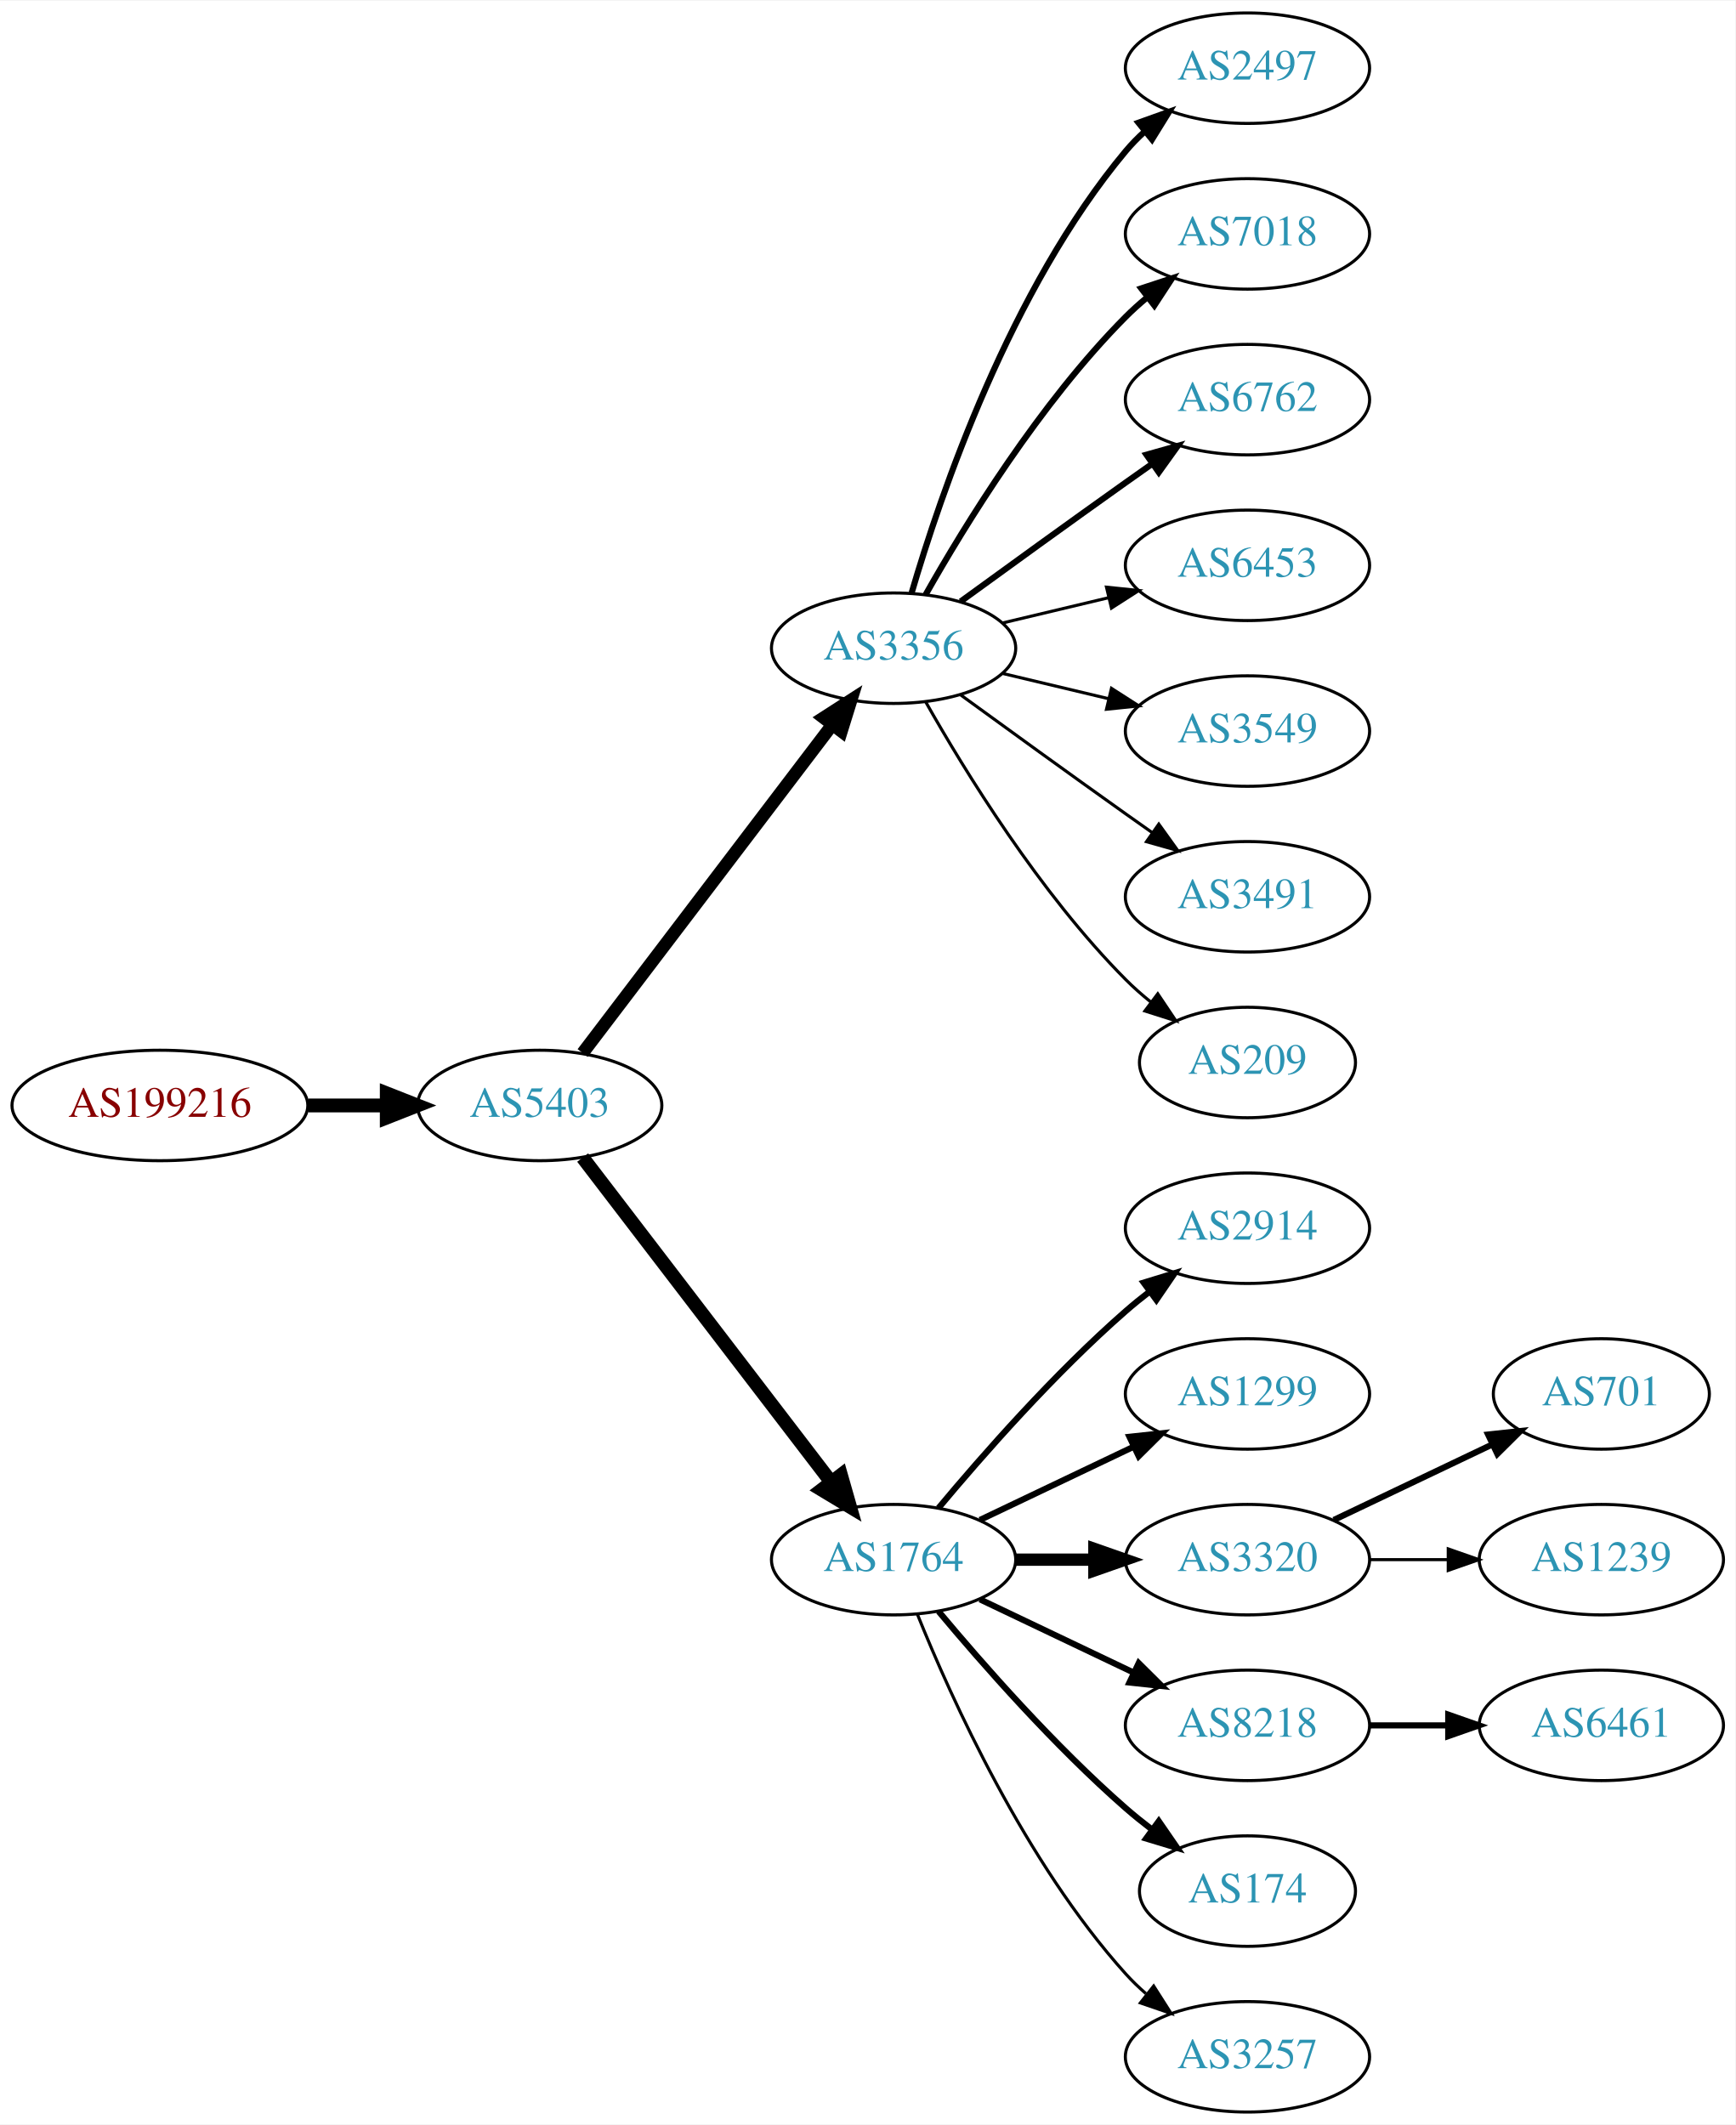
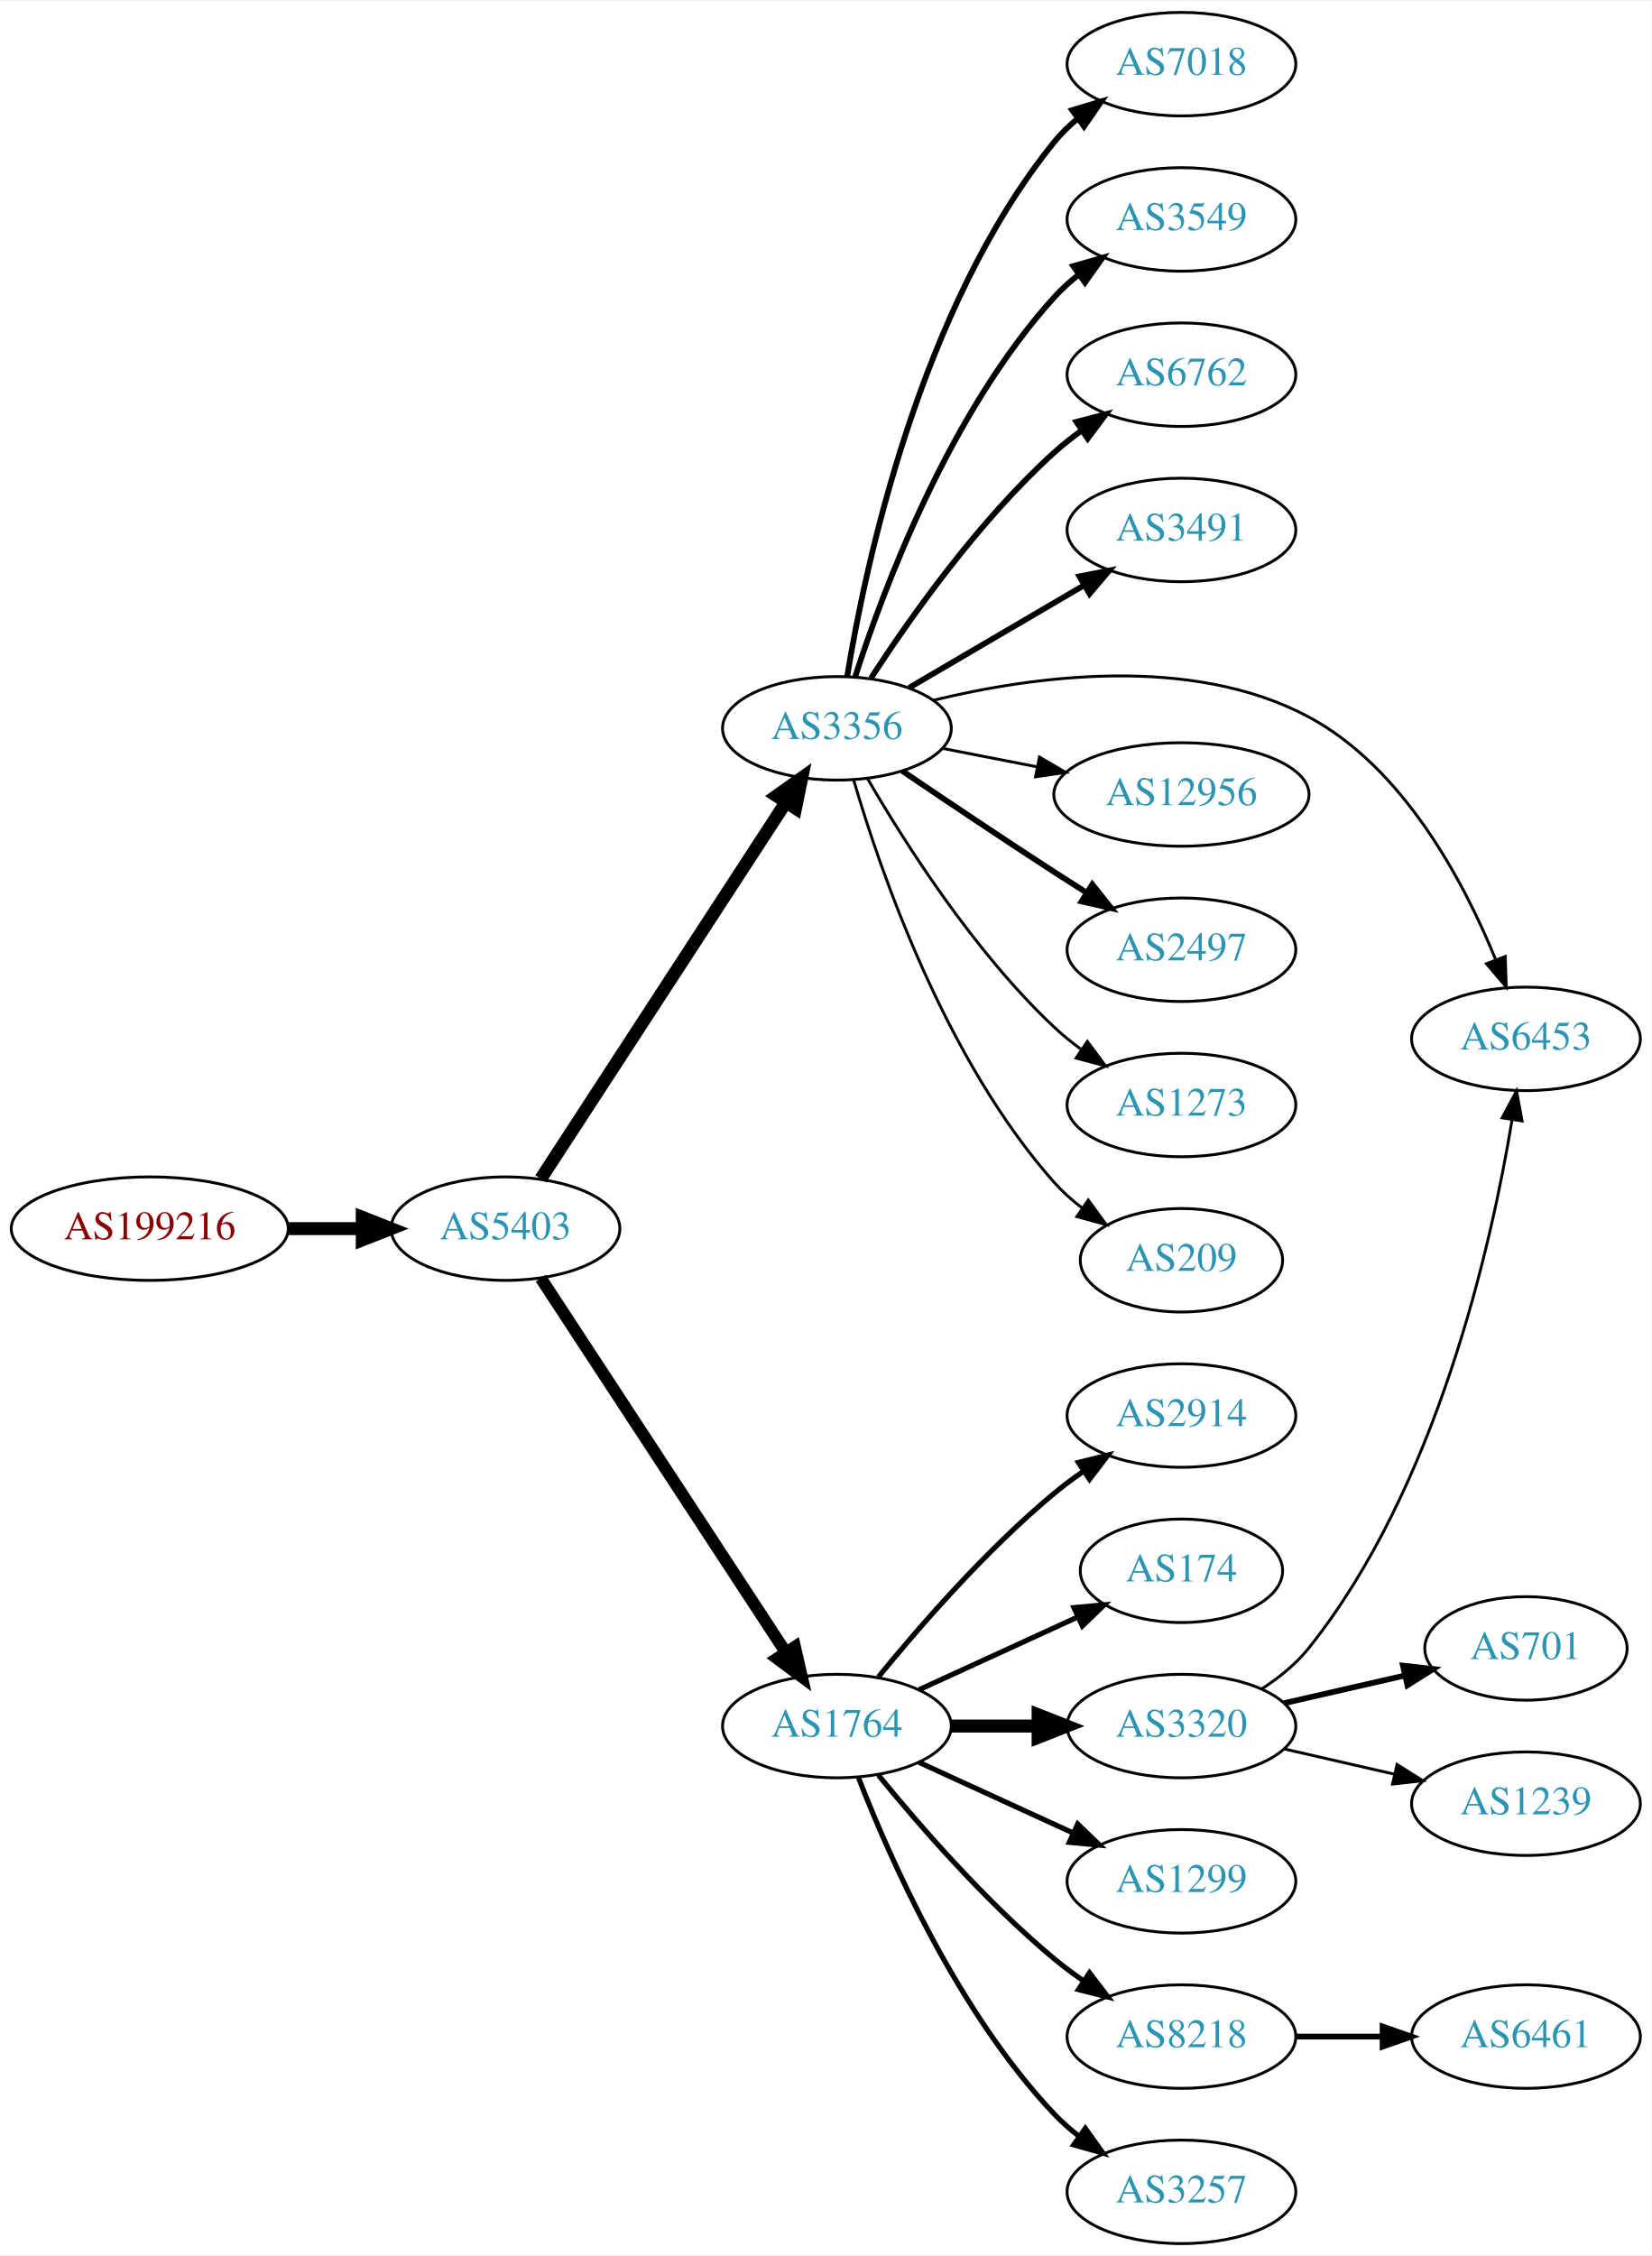
- <svg xmlns="http://www.w3.org/2000/svg" xmlns:xlink="http://www.w3.org/1999/xlink" width="565pt" height="692pt" viewBox="0.00 0.00 565.36 692.00">
-   <g id="graph0" class="graph" transform="scale(1 1) rotate(0) translate(4 688)">
-     <polygon fill="white" stroke="none" points="-4,4 -4,-688 561.363,-688 561.363,4 -4,4" />
+ <svg xmlns="http://www.w3.org/2000/svg" xmlns:xlink="http://www.w3.org/1999/xlink" width="574pt" height="784pt" viewBox="0.00 0.00 574.46 784.00">
+   <g id="graph0" class="graph" transform="scale(1 1) rotate(0) translate(4 780)">
+     <polygon fill="white" stroke="none" points="-4,4 -4,-780 570.463,-780 570.463,4 -4,4" />
    <g id="node1" class="node">
      <g id="a_node1">
        <a xlink:href="/asn/199216" xlink:title="AS199216 ~ Compass-Verlag GmbH [AT]">
-           <ellipse fill="#ffffff" stroke="black" cx="48.096" cy="-328" rx="48.192" ry="18" />
-           <text text-anchor="middle" x="48.096" y="-324.3" font-family="Times,serif" font-size="14.00" fill="#880000">AS199216</text>
+           <ellipse fill="#ffffff" stroke="black" cx="48.096" cy="-353" rx="48.192" ry="18" />
+           <text text-anchor="middle" x="48.096" y="-349.3" font-family="Times,serif" font-size="14.00" fill="#880000">AS199216</text>
        </a>
      </g>
    </g>
    <g id="node2" class="node">
      <g id="a_node2">
        <a xlink:href="/asn/5403" xlink:title="AS5403 ~ AS5403 [AT]">
-           <ellipse fill="#ffffff" stroke="black" cx="171.838" cy="-328" rx="39.794" ry="18" />
-           <text text-anchor="middle" x="171.838" y="-324.3" font-family="Times,serif" font-size="14.00" fill="#2c94b3">AS5403</text>
+           <ellipse fill="#ffffff" stroke="black" cx="171.838" cy="-353" rx="39.794" ry="18" />
+           <text text-anchor="middle" x="171.838" y="-349.3" font-family="Times,serif" font-size="14.00" fill="#2c94b3">AS5403</text>
        </a>
      </g>
    </g>
    <g id="edge1" class="edge">
-       <path fill="none" stroke="black" stroke-width="4.5" d="M96.513,-328C104.867,-328 113.577,-328 121.969,-328" />
-       <polygon fill="black" stroke="black" stroke-width="4.5" points="122.004,-331.938 132.004,-328 122.004,-324.063 122.004,-331.938" />
+       <path fill="none" stroke="black" stroke-width="4.5" d="M96.513,-353C104.867,-353 113.577,-353 121.969,-353" />
+       <polygon fill="black" stroke="black" stroke-width="4.5" points="122.004,-356.938 132.004,-353 122.004,-349.063 122.004,-356.938" />
    </g>
    <g id="node3" class="node">
      <g id="a_node3">
        <a xlink:href="/asn/3356" xlink:title="AS3356 ~ Level 3 Parent, LLC [US]">
-           <ellipse fill="#ffffff" stroke="black" cx="287.131" cy="-477" rx="39.794" ry="18" />
-           <text text-anchor="middle" x="287.131" y="-473.3" font-family="Times,serif" font-size="14.00" fill="#2c94b3">AS3356</text>
+           <ellipse fill="#ffffff" stroke="black" cx="287.131" cy="-527" rx="39.794" ry="18" />
+           <text text-anchor="middle" x="287.131" y="-523.3" font-family="Times,serif" font-size="14.00" fill="#2c94b3">AS3356</text>
        </a>
      </g>
    </g>
    <g id="edge2" class="edge">
-       <path fill="none" stroke="black" stroke-width="4.154" d="M185.834,-345.092C205.81,-371.364 244.161,-421.802 267.217,-452.125" />
-       <polygon fill="black" stroke="black" stroke-width="4.154" points="264.34,-454.347 273.286,-460.107 270.127,-449.947 264.34,-454.347" />
+       <path fill="none" stroke="black" stroke-width="4.5" d="M184.115,-370.32C204.135,-401.067 245.972,-465.322 269.372,-501.261" />
+       <polygon fill="black" stroke="black" stroke-width="4.5" points="266.143,-503.518 274.899,-509.75 272.743,-499.221 266.143,-503.518" />
    </g>
    <g id="node4" class="node">
      <g id="a_node4">
        <a xlink:href="/asn/1764" xlink:title="AS1764 ~ NEXTLAYER-AS [AT]">
          <ellipse fill="#ffffff" stroke="black" cx="287.131" cy="-180" rx="39.794" ry="18" />
          <text text-anchor="middle" x="287.131" y="-176.3" font-family="Times,serif" font-size="14.00" fill="#2c94b3">AS1764</text>
        </a>
      </g>
    </g>
    <g id="edge3" class="edge">
-       <path fill="none" stroke="black" stroke-width="4.5" d="M185.834,-311.023C205.704,-285.066 243.753,-235.36 266.848,-205.191" />
-       <polygon fill="black" stroke="black" stroke-width="4.5" points="269.985,-207.569 272.937,-197.235 263.732,-202.783 269.985,-207.569" />
+       <path fill="none" stroke="black" stroke-width="4.219" d="M184.115,-335.78C204.135,-305.21 245.972,-241.324 269.372,-205.591" />
+       <polygon fill="black" stroke="black" stroke-width="4.219" points="272.509,-207.539 274.899,-197.151 266.333,-203.494 272.509,-207.539" />
+     </g>
+     <g id="node5" class="node">
+       <g id="a_node5">
+         <a xlink:href="/asn/7018" xlink:title="AS7018 ~ AT&amp;T Services, Inc. [US]">
+           <ellipse fill="#ffffff" stroke="black" cx="406.973" cy="-758" rx="39.794" ry="18" />
+           <text text-anchor="middle" x="406.973" y="-754.3" font-family="Times,serif" font-size="14.00" fill="#2c94b3">AS7018</text>
+         </a>
+       </g>
+     </g>
+     <g id="edge4" class="edge">
+       <path fill="none" stroke="black" stroke-width="2" d="M290.693,-545.027C296.905,-583.143 315.858,-673.152 362.777,-731 365.145,-733.919 367.917,-736.613 370.894,-739.076" />
+       <polygon fill="black" stroke="black" stroke-width="2" points="368.969,-742.004 379.116,-745.054 373.085,-736.342 368.969,-742.004" />
+     </g>
+     <g id="node6" class="node">
+       <g id="a_node6">
+         <a xlink:href="/asn/3549" xlink:title="AS3549 ~ Level 3 Parent, LLC [US]">
+           <ellipse fill="#ffffff" stroke="black" cx="406.973" cy="-704" rx="39.794" ry="18" />
+           <text text-anchor="middle" x="406.973" y="-700.3" font-family="Times,serif" font-size="14.00" fill="#2c94b3">AS3549</text>
+         </a>
+       </g>
+     </g>
+     <g id="edge5" class="edge">
+       <path fill="none" stroke="black" stroke-width="2" d="M293.509,-545.038C303.242,-575.249 326.222,-636.72 362.777,-677 365.303,-679.783 368.181,-682.387 371.224,-684.793" />
+       <polygon fill="black" stroke="black" stroke-width="2" points="369.357,-687.759 379.538,-690.691 373.407,-682.05 369.357,-687.759" />
+     </g>
+     <g id="node7" class="node">
+       <g id="a_node7">
+         <a xlink:href="/asn/6762" xlink:title="AS6762 ~ TELECOM ITALIA SPARKLE S.p.A. [IT]">
+           <ellipse fill="#ffffff" stroke="black" cx="406.973" cy="-650" rx="39.794" ry="18" />
+           <text text-anchor="middle" x="406.973" y="-646.3" font-family="Times,serif" font-size="14.00" fill="#2c94b3">AS6762</text>
+         </a>
+       </g>
+     </g>
+     <g id="edge6" class="edge">
+       <path fill="none" stroke="black" stroke-width="2" d="M298.958,-544.443C312.244,-564.913 336.291,-599.093 362.777,-623 365.721,-625.657 368.959,-628.212 372.298,-630.619" />
+       <polygon fill="black" stroke="black" stroke-width="2" points="370.445,-633.59 380.695,-636.27 374.353,-627.783 370.445,-633.59" />
+     </g>
+     <g id="node8" class="node">
+       <g id="a_node8">
+         <a xlink:href="/asn/3491" xlink:title="AS3491 ~ PCCW Global, Inc. [US]">
+           <ellipse fill="#ffffff" stroke="black" cx="406.973" cy="-596" rx="39.794" ry="18" />
+           <text text-anchor="middle" x="406.973" y="-592.3" font-family="Times,serif" font-size="14.00" fill="#2c94b3">AS3491</text>
+         </a>
+       </g>
+     </g>
+     <g id="edge7" class="edge">
+       <path fill="none" stroke="black" stroke-width="2" d="M312.262,-541.13C329.818,-551.409 353.793,-565.447 373.098,-576.75" />
+       <polygon fill="black" stroke="black" stroke-width="2" points="371.476,-579.857 381.874,-581.889 375.013,-573.816 371.476,-579.857" />
+     </g>
+     <g id="node9" class="node">
+       <g id="a_node9">
+         <a xlink:href="/asn/6453" xlink:title="AS6453 ~ TATA COMMUNICATIONS (AMERICA) INC [US]">
+           <ellipse fill="#ffffff" stroke="black" cx="526.816" cy="-419" rx="39.794" ry="18" />
+           <text text-anchor="middle" x="526.816" y="-415.3" font-family="Times,serif" font-size="14.00" fill="#2c94b3">AS6453</text>
+         </a>
+       </g>
+     </g>
+     <g id="edge8" class="edge">
+       <path fill="none" stroke="black" d="M320.621,-536.746C355.171,-545.156 410.355,-552.846 451.17,-531 484.235,-513.302 505.18,-473.773 516.206,-446.743" />
+       <polygon fill="black" stroke="black" points="519.606,-447.656 519.951,-437.067 513.077,-445.13 519.606,-447.656" />
+     </g>
+     <g id="node10" class="node">
+       <g id="a_node10">
+         <a xlink:href="/asn/12956" xlink:title="AS12956 ~ TELXIUS [ES]">
+           <ellipse fill="#ffffff" stroke="black" cx="406.973" cy="-504" rx="44.393" ry="18" />
+           <text text-anchor="middle" x="406.973" y="-500.3" font-family="Times,serif" font-size="14.00" fill="#2c94b3">AS12956</text>
+         </a>
+       </g>
+     </g>
+     <g id="edge9" class="edge">
+       <path fill="none" stroke="black" d="M323.807,-520.037C334.18,-518.012 345.698,-515.764 356.748,-513.608" />
+       <polygon fill="black" stroke="black" points="357.574,-517.013 366.718,-511.662 356.233,-510.142 357.574,-517.013" />
    </g>
    <g id="node11" class="node">
      <g id="a_node11">
        <a xlink:href="/asn/2497" xlink:title="AS2497 ~ Internet Initiative Japan Inc. [JP]">
-           <ellipse fill="#ffffff" stroke="black" cx="402.424" cy="-666" rx="39.794" ry="18" />
-           <text text-anchor="middle" x="402.424" y="-662.3" font-family="Times,serif" font-size="14.00" fill="#2c94b3">AS2497</text>
+           <ellipse fill="#ffffff" stroke="black" cx="406.973" cy="-450" rx="39.794" ry="18" />
+           <text text-anchor="middle" x="406.973" y="-446.3" font-family="Times,serif" font-size="14.00" fill="#2c94b3">AS2497</text>
        </a>
      </g>
    </g>
    <g id="edge10" class="edge">
-       <path fill="none" stroke="black" stroke-width="2" d="M293.005,-495.002C302.319,-526.844 325.136,-593.981 362.777,-639 364.648,-641.237 366.746,-643.374 368.972,-645.396" />
-       <polygon fill="black" stroke="black" stroke-width="2" points="366.916,-648.234 376.891,-651.804 371.319,-642.793 366.916,-648.234" />
+       <path fill="none" stroke="black" stroke-width="2" d="M309.895,-512.159C324.721,-502.114 344.838,-488.611 362.777,-477 366.369,-474.675 370.146,-472.265 373.909,-469.885" />
+       <polygon fill="black" stroke="black" stroke-width="2" points="375.97,-472.724 382.574,-464.439 372.245,-466.797 375.97,-472.724" />
    </g>
    <g id="node12" class="node">
      <g id="a_node12">
-         <a xlink:href="/asn/7018" xlink:title="AS7018 ~ AT&amp;T Services, Inc. [US]">
-           <ellipse fill="#ffffff" stroke="black" cx="402.424" cy="-612" rx="39.794" ry="18" />
-           <text text-anchor="middle" x="402.424" y="-608.3" font-family="Times,serif" font-size="14.00" fill="#2c94b3">AS7018</text>
+         <a xlink:href="/asn/1273" xlink:title="AS1273 ~ Vodafone Group PLC [EU]">
+           <ellipse fill="#ffffff" stroke="black" cx="406.973" cy="-396" rx="39.794" ry="18" />
+           <text text-anchor="middle" x="406.973" y="-392.3" font-family="Times,serif" font-size="14.00" fill="#2c94b3">AS1273</text>
        </a>
      </g>
    </g>
    <g id="edge11" class="edge">
-       <path fill="none" stroke="black" stroke-width="2" d="M297.591,-494.49C310.373,-517.096 334.805,-556.886 362.777,-585 364.888,-587.121 367.184,-589.188 369.57,-591.171" />
-       <polygon fill="black" stroke="black" stroke-width="2" points="367.822,-594.242 377.885,-597.556 372.085,-588.69 367.822,-594.242" />
+       <path fill="none" stroke="black" d="M297.74,-509.588C310.504,-487.552 334.735,-449.305 362.777,-423 365.67,-420.287 368.874,-417.696 372.193,-415.267" />
+       <polygon fill="black" stroke="black" points="374.254,-418.098 380.564,-409.588 370.324,-412.306 374.254,-418.098" />
    </g>
    <g id="node13" class="node">
      <g id="a_node13">
-         <a xlink:href="/asn/6762" xlink:title="AS6762 ~ TELECOM ITALIA SPARKLE S.p.A. [IT]">
-           <ellipse fill="#ffffff" stroke="black" cx="402.424" cy="-558" rx="39.794" ry="18" />
-           <text text-anchor="middle" x="402.424" y="-554.3" font-family="Times,serif" font-size="14.00" fill="#2c94b3">AS6762</text>
+         <a xlink:href="/asn/209" xlink:title="AS209 ~ CenturyLink Communications, LLC [US]">
+           <ellipse fill="#ffffff" stroke="black" cx="406.973" cy="-342" rx="35.194" ry="18" />
+           <text text-anchor="middle" x="406.973" y="-338.3" font-family="Times,serif" font-size="14.00" fill="#2c94b3">AS209</text>
        </a>
      </g>
    </g>
    <g id="edge12" class="edge">
-       <path fill="none" stroke="black" stroke-width="2" d="M308.979,-492.222C323.913,-503.091 344.527,-518.025 362.777,-531 365.598,-533.005 368.541,-535.085 371.489,-537.159" />
-       <polygon fill="black" stroke="black" stroke-width="2" points="369.516,-540.05 379.714,-542.926 373.535,-534.319 369.516,-540.05" />
+       <path fill="none" stroke="black" d="M292.965,-509.003C302.148,-477.549 324.679,-411.851 362.777,-369 365.62,-365.803 368.931,-362.85 372.431,-360.163" />
+       <polygon fill="black" stroke="black" points="374.565,-362.943 380.812,-354.387 370.592,-357.18 374.565,-362.943" />
    </g>
    <g id="node14" class="node">
      <g id="a_node14">
-         <a xlink:href="/asn/6453" xlink:title="AS6453 ~ TATA COMMUNICATIONS (AMERICA) INC [US]">
-           <ellipse fill="#ffffff" stroke="black" cx="402.424" cy="-504" rx="39.794" ry="18" />
-           <text text-anchor="middle" x="402.424" y="-500.3" font-family="Times,serif" font-size="14.00" fill="#2c94b3">AS6453</text>
+         <a xlink:href="/asn/2914" xlink:title="AS2914 ~ NTT America, Inc. [US]">
+           <ellipse fill="#ffffff" stroke="black" cx="406.973" cy="-288" rx="39.794" ry="18" />
+           <text text-anchor="middle" x="406.973" y="-284.3" font-family="Times,serif" font-size="14.00" fill="#2c94b3">AS2914</text>
        </a>
      </g>
    </g>
    <g id="edge13" class="edge">
-       <path fill="none" stroke="black" d="M322.738,-485.248C333.609,-487.838 345.764,-490.735 357.206,-493.462" />
-       <polygon fill="black" stroke="black" points="356.49,-496.889 367.029,-495.803 358.112,-490.08 356.49,-496.889" />
+       <path fill="none" stroke="black" stroke-width="1.8" d="M301.55,-197.065C315.665,-214.375 339.079,-241.345 362.777,-261 365.994,-263.668 369.494,-266.27 373.065,-268.741" />
+       <polygon fill="black" stroke="black" stroke-width="1.8" points="371.143,-271.666 381.421,-274.236 374.988,-265.817 371.143,-271.666" />
    </g>
    <g id="node15" class="node">
      <g id="a_node15">
-         <a xlink:href="/asn/3549" xlink:title="AS3549 ~ Level 3 Parent, LLC [US]">
-           <ellipse fill="#ffffff" stroke="black" cx="402.424" cy="-450" rx="39.794" ry="18" />
-           <text text-anchor="middle" x="402.424" y="-446.3" font-family="Times,serif" font-size="14.00" fill="#2c94b3">AS3549</text>
+         <a xlink:href="/asn/174" xlink:title="AS174 ~ Cogent Communications [US]">
+           <ellipse fill="#ffffff" stroke="black" cx="406.973" cy="-234" rx="35.194" ry="18" />
+           <text text-anchor="middle" x="406.973" y="-230.3" font-family="Times,serif" font-size="14.00" fill="#2c94b3">AS174</text>
        </a>
      </g>
    </g>
    <g id="edge14" class="edge">
-       <path fill="none" stroke="black" d="M322.738,-468.752C333.609,-466.162 345.764,-463.265 357.206,-460.538" />
-       <polygon fill="black" stroke="black" points="358.112,-463.92 367.029,-458.197 356.49,-457.111 358.112,-463.92" />
+       <path fill="none" stroke="black" stroke-width="1.8" d="M315.76,-192.661C332.176,-200.183 353.158,-209.798 370.754,-217.861" />
+       <polygon fill="black" stroke="black" stroke-width="1.8" points="369.583,-221.174 380.132,-222.158 372.499,-214.811 369.583,-221.174" />
    </g>
    <g id="node16" class="node">
      <g id="a_node16">
-         <a xlink:href="/asn/3491" xlink:title="AS3491 ~ PCCW Global, Inc. [US]">
-           <ellipse fill="#ffffff" stroke="black" cx="402.424" cy="-396" rx="39.794" ry="18" />
-           <text text-anchor="middle" x="402.424" y="-392.3" font-family="Times,serif" font-size="14.00" fill="#2c94b3">AS3491</text>
+         <a xlink:href="/asn/3320" xlink:title="AS3320 ~ DTAG [DE]">
+           <ellipse fill="#ffffff" stroke="black" cx="406.973" cy="-180" rx="39.794" ry="18" />
+           <text text-anchor="middle" x="406.973" y="-176.3" font-family="Times,serif" font-size="14.00" fill="#2c94b3">AS3320</text>
        </a>
      </g>
    </g>
    <g id="edge15" class="edge">
-       <path fill="none" stroke="black" d="M308.979,-461.778C323.913,-450.909 344.527,-435.975 362.777,-423 365.598,-420.995 368.541,-418.915 371.489,-416.841" />
-       <polygon fill="black" stroke="black" points="373.535,-419.681 379.714,-411.074 369.516,-413.95 373.535,-419.681" />
+       <path fill="none" stroke="black" stroke-width="4.5" d="M327.044,-180C336.597,-180 346.947,-180 356.909,-180" />
+       <polygon fill="black" stroke="black" stroke-width="4.5" points="357.102,-183.938 367.102,-180 357.102,-176.063 357.102,-183.938" />
    </g>
    <g id="node17" class="node">
      <g id="a_node17">
-         <a xlink:href="/asn/209" xlink:title="AS209 ~ CenturyLink Communications, LLC [US]">
-           <ellipse fill="#ffffff" stroke="black" cx="402.424" cy="-342" rx="35.194" ry="18" />
-           <text text-anchor="middle" x="402.424" y="-338.3" font-family="Times,serif" font-size="14.00" fill="#2c94b3">AS209</text>
+         <a xlink:href="/asn/1299" xlink:title="AS1299 ~ Telia Carrier [EU]">
+           <ellipse fill="#ffffff" stroke="black" cx="406.973" cy="-126" rx="39.794" ry="18" />
+           <text text-anchor="middle" x="406.973" y="-122.3" font-family="Times,serif" font-size="14.00" fill="#2c94b3">AS1299</text>
        </a>
      </g>
    </g>
    <g id="edge16" class="edge">
-       <path fill="none" stroke="black" d="M297.591,-459.51C310.373,-436.904 334.805,-397.114 362.777,-369 365.278,-366.487 368.038,-364.051 370.899,-361.739" />
-       <polygon fill="black" stroke="black" points="373.2,-364.389 379.097,-355.587 368.998,-358.79 373.2,-364.389" />
-     </g>
-     <g id="node5" class="node">
-       <g id="a_node5">
-         <a xlink:href="/asn/2914" xlink:title="AS2914 ~ NTT America, Inc. [US]">
-           <ellipse fill="#ffffff" stroke="black" cx="402.424" cy="-288" rx="39.794" ry="18" />
-           <text text-anchor="middle" x="402.424" y="-284.3" font-family="Times,serif" font-size="14.00" fill="#2c94b3">AS2914</text>
-         </a>
-       </g>
-     </g>
-     <g id="edge4" class="edge">
-       <path fill="none" stroke="black" stroke-width="2" d="M301.761,-196.817C316.044,-213.929 339.59,-240.745 362.777,-261 365.243,-263.154 367.882,-265.294 370.579,-267.372" />
-       <polygon fill="black" stroke="black" stroke-width="2" points="368.604,-270.264 378.733,-273.37 372.752,-264.625 368.604,-270.264" />
-     </g>
-     <g id="node6" class="node">
-       <g id="a_node6">
-         <a xlink:href="/asn/1299" xlink:title="AS1299 ~ Telia Carrier [EU]">
-           <ellipse fill="#ffffff" stroke="black" cx="402.424" cy="-234" rx="39.794" ry="18" />
-           <text text-anchor="middle" x="402.424" y="-230.3" font-family="Times,serif" font-size="14.00" fill="#2c94b3">AS1299</text>
-         </a>
-       </g>
-     </g>
-     <g id="edge5" class="edge">
-       <path fill="none" stroke="black" stroke-width="2" d="M315.267,-192.934C330.261,-200.081 349.082,-209.052 365.306,-216.785" />
-       <polygon fill="black" stroke="black" stroke-width="2" points="363.976,-220.028 374.509,-221.171 366.988,-213.709 363.976,-220.028" />
-     </g>
-     <g id="node7" class="node">
-       <g id="a_node7">
-         <a xlink:href="/asn/3320" xlink:title="AS3320 ~ DTAG [DE]">
-           <ellipse fill="#ffffff" stroke="black" cx="402.424" cy="-180" rx="39.794" ry="18" />
-           <text text-anchor="middle" x="402.424" y="-176.3" font-family="Times,serif" font-size="14.00" fill="#2c94b3">AS3320</text>
-         </a>
-       </g>
-     </g>
-     <g id="edge6" class="edge">
-       <path fill="none" stroke="black" stroke-width="4" d="M326.803,-180C335.006,-180 343.77,-180 352.302,-180" />
-       <polygon fill="black" stroke="black" stroke-width="4" points="352.541,-183.5 362.541,-180 352.541,-176.5 352.541,-183.5" />
-     </g>
-     <g id="node8" class="node">
-       <g id="a_node8">
-         <a xlink:href="/asn/8218" xlink:title="AS8218 ~ legacy Neotelecoms [FR]">
-           <ellipse fill="#ffffff" stroke="black" cx="402.424" cy="-126" rx="39.794" ry="18" />
-           <text text-anchor="middle" x="402.424" y="-122.3" font-family="Times,serif" font-size="14.00" fill="#2c94b3">AS8218</text>
-         </a>
-       </g>
-     </g>
-     <g id="edge7" class="edge">
-       <path fill="none" stroke="black" stroke-width="2" d="M315.267,-167.066C330.261,-159.919 349.082,-150.948 365.306,-143.215" />
-       <polygon fill="black" stroke="black" stroke-width="2" points="366.988,-146.291 374.509,-138.829 363.976,-139.972 366.988,-146.291" />
-     </g>
-     <g id="node9" class="node">
-       <g id="a_node9">
-         <a xlink:href="/asn/174" xlink:title="AS174 ~ Cogent Communications [US]">
-           <ellipse fill="#ffffff" stroke="black" cx="402.424" cy="-72" rx="35.194" ry="18" />
-           <text text-anchor="middle" x="402.424" y="-68.3" font-family="Times,serif" font-size="14.00" fill="#2c94b3">AS174</text>
-         </a>
-       </g>
-     </g>
-     <g id="edge8" class="edge">
-       <path fill="none" stroke="black" stroke-width="2" d="M301.761,-163.183C316.044,-146.071 339.59,-119.255 362.777,-99 365.447,-96.668 368.32,-94.352 371.25,-92.114" />
-       <polygon fill="black" stroke="black" stroke-width="2" points="373.528,-94.784 379.542,-86.061 369.401,-89.13 373.528,-94.784" />
-     </g>
-     <g id="node10" class="node">
-       <g id="a_node10">
-         <a xlink:href="/asn/3257" xlink:title="AS3257 ~ GTT [DE]">
-           <ellipse fill="#ffffff" stroke="black" cx="402.424" cy="-18" rx="39.794" ry="18" />
-           <text text-anchor="middle" x="402.424" y="-14.3" font-family="Times,serif" font-size="14.00" fill="#2c94b3">AS3257</text>
-         </a>
-       </g>
-     </g>
-     <g id="edge9" class="edge">
-       <path fill="none" stroke="black" d="M294.879,-162.213C305.93,-134.757 329.983,-81.422 362.777,-45 364.78,-42.776 366.999,-40.637 369.331,-38.603" />
-       <polygon fill="black" stroke="black" points="371.862,-41.065 377.55,-32.127 367.529,-35.567 371.862,-41.065" />
+       <path fill="none" stroke="black" stroke-width="1.8" d="M315.76,-167.339C331.717,-160.027 351.987,-150.739 369.27,-142.819" />
+       <polygon fill="black" stroke="black" stroke-width="1.8" points="370.885,-145.929 378.518,-138.581 367.969,-139.565 370.885,-145.929" />
    </g>
    <g id="node18" class="node">
      <g id="a_node18">
-         <a xlink:href="/asn/701" xlink:title="AS701 ~ UUNET [US]">
-           <ellipse fill="#ffffff" stroke="black" cx="517.717" cy="-234" rx="35.194" ry="18" />
-           <text text-anchor="middle" x="517.717" y="-230.3" font-family="Times,serif" font-size="14.00" fill="#2c94b3">AS701</text>
+         <a xlink:href="/asn/8218" xlink:title="AS8218 ~ legacy Neotelecoms [FR]">
+           <ellipse fill="#ffffff" stroke="black" cx="406.973" cy="-72" rx="39.794" ry="18" />
+           <text text-anchor="middle" x="406.973" y="-68.3" font-family="Times,serif" font-size="14.00" fill="#2c94b3">AS8218</text>
        </a>
      </g>
    </g>
    <g id="edge17" class="edge">
-       <path fill="none" stroke="black" stroke-width="2" d="M430.56,-192.934C445.992,-200.29 465.478,-209.577 482.013,-217.459" />
-       <polygon fill="black" stroke="black" stroke-width="2" points="480.822,-220.768 491.355,-221.911 483.833,-214.449 480.822,-220.768" />
+       <path fill="none" stroke="black" stroke-width="1.8" d="M301.55,-162.935C315.665,-145.625 339.079,-118.655 362.777,-99 365.994,-96.332 369.494,-93.73 373.065,-91.259" />
+       <polygon fill="black" stroke="black" stroke-width="1.8" points="374.988,-94.183 381.421,-85.764 371.143,-88.334 374.988,-94.183" />
    </g>
    <g id="node19" class="node">
      <g id="a_node19">
-         <a xlink:href="/asn/1239" xlink:title="AS1239 ~ Sprint [US]">
-           <ellipse fill="#ffffff" stroke="black" cx="517.717" cy="-180" rx="39.794" ry="18" />
-           <text text-anchor="middle" x="517.717" y="-176.3" font-family="Times,serif" font-size="14.00" fill="#2c94b3">AS1239</text>
+         <a xlink:href="/asn/3257" xlink:title="AS3257 ~ GTT [DE]">
+           <ellipse fill="#ffffff" stroke="black" cx="406.973" cy="-18" rx="39.794" ry="18" />
+           <text text-anchor="middle" x="406.973" y="-14.3" font-family="Times,serif" font-size="14.00" fill="#2c94b3">AS3257</text>
        </a>
      </g>
    </g>
    <g id="edge18" class="edge">
-       <path fill="none" stroke="black" d="M442.096,-180C450.299,-180 459.063,-180 467.595,-180" />
-       <polygon fill="black" stroke="black" points="467.834,-183.5 477.834,-180 467.834,-176.5 467.834,-183.5" />
+       <path fill="none" stroke="black" stroke-width="1.8" d="M294.654,-162.006C305.404,-134.272 329.062,-80.571 362.777,-45 365.363,-42.272 368.281,-39.706 371.349,-37.323" />
+       <polygon fill="black" stroke="black" stroke-width="1.8" points="373.527,-40.069 379.697,-31.457 369.503,-34.342 373.527,-40.069" />
+     </g>
+     <g id="edge21" class="edge">
+       <path fill="none" stroke="black" d="M434.879,-192.908C440.869,-196.771 446.746,-201.478 451.17,-207 495.904,-262.848 514.853,-347.468 522.003,-390.982" />
+       <polygon fill="black" stroke="black" points="518.545,-391.524 523.539,-400.868 525.462,-390.449 518.545,-391.524" />
    </g>
    <g id="node20" class="node">
      <g id="a_node20">
+         <a xlink:href="/asn/701" xlink:title="AS701 ~ UUNET [US]">
+           <ellipse fill="#ffffff" stroke="black" cx="526.816" cy="-207" rx="35.194" ry="18" />
+           <text text-anchor="middle" x="526.816" y="-203.3" font-family="Times,serif" font-size="14.00" fill="#2c94b3">AS701</text>
+         </a>
+       </g>
+     </g>
+     <g id="edge19" class="edge">
+       <path fill="none" stroke="black" stroke-width="2" d="M442.693,-187.955C455.785,-190.955 470.807,-194.396 484.448,-197.522" />
+       <polygon fill="black" stroke="black" stroke-width="2" points="484.026,-201.016 494.555,-199.838 485.59,-194.193 484.026,-201.016" />
+     </g>
+     <g id="node21" class="node">
+       <g id="a_node21">
+         <a xlink:href="/asn/1239" xlink:title="AS1239 ~ Sprint [US]">
+           <ellipse fill="#ffffff" stroke="black" cx="526.816" cy="-153" rx="39.794" ry="18" />
+           <text text-anchor="middle" x="526.816" y="-149.3" font-family="Times,serif" font-size="14.00" fill="#2c94b3">AS1239</text>
+         </a>
+       </g>
+     </g>
+     <g id="edge20" class="edge">
+       <path fill="none" stroke="black" d="M442.693,-172.045C454.693,-169.296 468.314,-166.175 481.006,-163.267" />
+       <polygon fill="black" stroke="black" points="481.972,-166.636 490.938,-160.991 480.409,-159.813 481.972,-166.636" />
+     </g>
+     <g id="node22" class="node">
+       <g id="a_node22">
        <a xlink:href="/asn/6461" xlink:title="AS6461 ~ Zayo Bandwidth [US]">
-           <ellipse fill="#ffffff" stroke="black" cx="517.717" cy="-126" rx="39.794" ry="18" />
-           <text text-anchor="middle" x="517.717" y="-122.3" font-family="Times,serif" font-size="14.00" fill="#2c94b3">AS6461</text>
-         </a>
-       </g>
-     </g>
-     <g id="edge19" class="edge">
-       <path fill="none" stroke="black" stroke-width="2" d="M442.096,-126C450.299,-126 459.063,-126 467.595,-126" />
-       <polygon fill="black" stroke="black" stroke-width="2" points="467.834,-129.5 477.834,-126 467.834,-122.5 467.834,-129.5" />
+           <ellipse fill="#ffffff" stroke="black" cx="526.816" cy="-72" rx="39.794" ry="18" />
+           <text text-anchor="middle" x="526.816" y="-68.3" font-family="Times,serif" font-size="14.00" fill="#2c94b3">AS6461</text>
+         </a>
+       </g>
+     </g>
+     <g id="edge22" class="edge">
+       <path fill="none" stroke="black" stroke-width="2" d="M446.886,-72C456.439,-72 466.789,-72 476.752,-72" />
+       <polygon fill="black" stroke="black" stroke-width="2" points="476.944,-75.5 486.944,-72 476.944,-68.5 476.944,-75.5" />
    </g>
  </g>
</svg>
